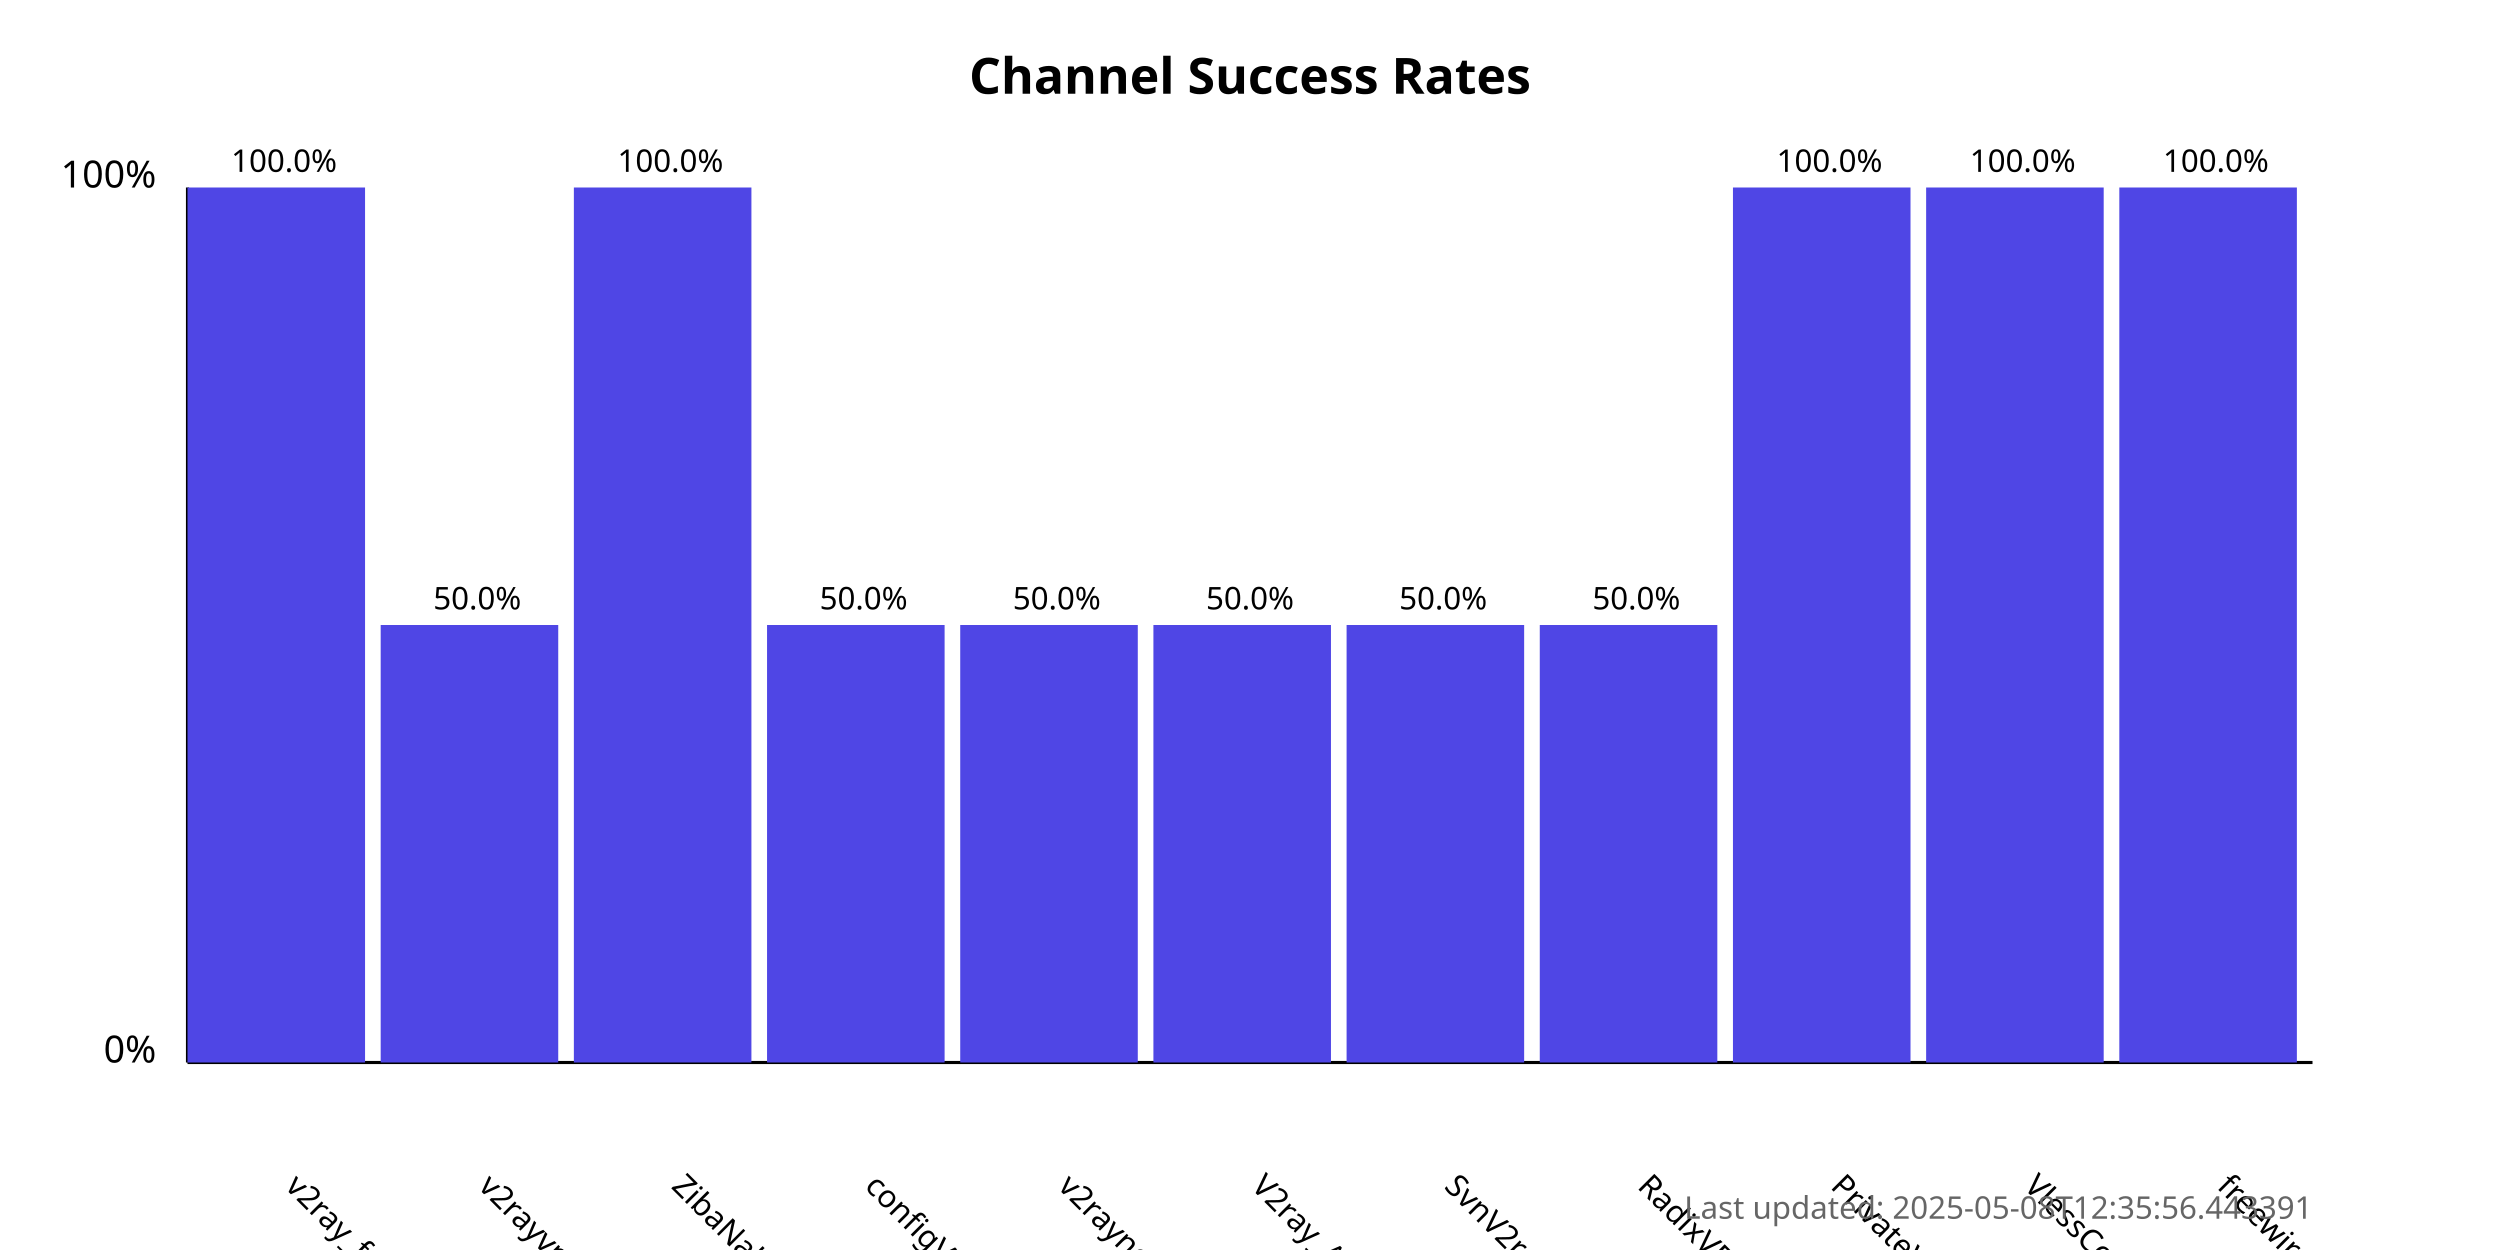
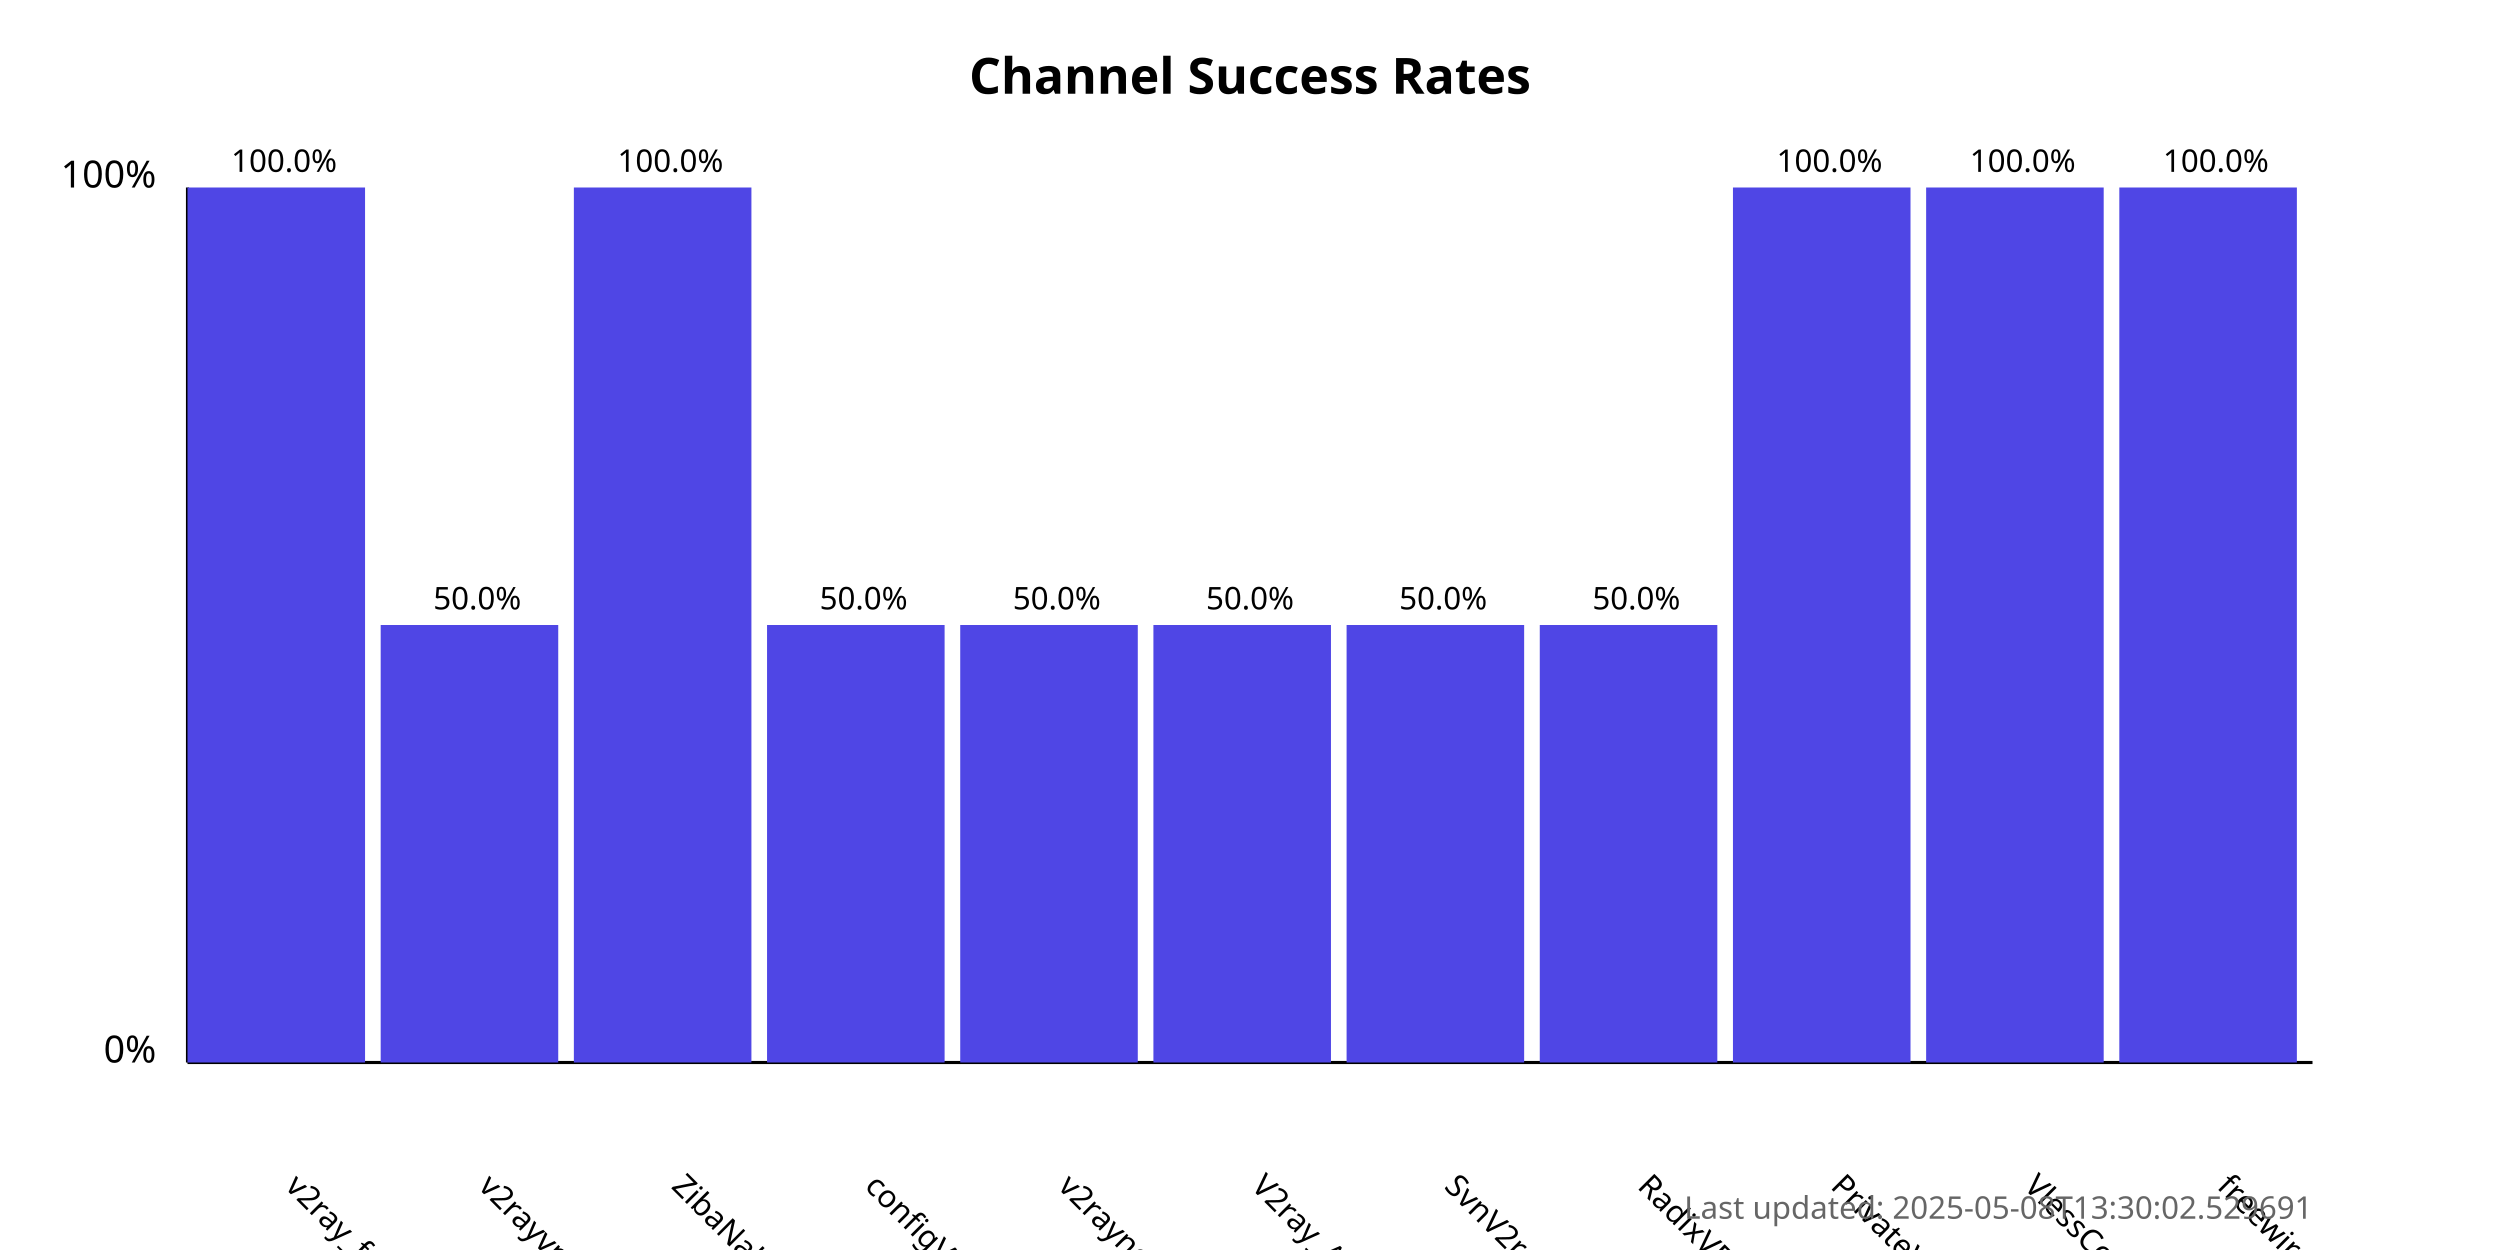
<svg xmlns="http://www.w3.org/2000/svg" width="800" height="400">
  <style>
            .chart-title { font: bold 16px sans-serif; }
            .axis-label { font: 12px sans-serif; }
            .tick-label { font: 10px sans-serif; }
            .bar { fill: #4f46e5; }
            .bar:hover { fill: #6366f1; }
            .timestamp { font: 10px sans-serif; fill: #666; }
        </style>
  <text x="400.0" y="30" text-anchor="middle" class="chart-title">
            Channel Success Rates
        </text>
  <line x1="60" y1="340" x2="60" y2="60" stroke="black" stroke-width="1" />
  <line x1="60" y1="340" x2="740" y2="340" stroke="black" stroke-width="1" />
  <text x="50" y="340" text-anchor="end" class="axis-label">0%</text>
  <text x="50" y="60" text-anchor="end" class="axis-label">100%</text>
  <g>
    <rect x="60" y="60.0" width="56.818" height="280.0" class="bar" />
    <text x="90.909" y="380" transform="rotate(45, 90.90909, 380)" text-anchor="start" class="tick-label">
                v2ray_free_conf
            </text>
    <text x="90.909" y="55.0" text-anchor="middle" class="tick-label">
                100.0%
            </text>
  </g>
  <g>
    <rect x="121.818" y="200.0" width="56.818" height="140.0" class="bar" />
    <text x="152.727" y="380" transform="rotate(45, 152.7273, 380)" text-anchor="start" class="tick-label">
                v2rayvpno
            </text>
    <text x="152.727" y="195.0" text-anchor="middle" class="tick-label">
                50.0%
            </text>
  </g>
  <g>
    <rect x="183.636" y="60.0" width="56.818" height="280.0" class="bar" />
    <text x="214.545" y="380" transform="rotate(45, 214.5455, 380)" text-anchor="start" class="tick-label">
                ZibaNabz
            </text>
    <text x="214.545" y="55.0" text-anchor="middle" class="tick-label">
                100.0%
            </text>
  </g>
  <g>
    <rect x="245.455" y="200.0" width="56.818" height="140.0" class="bar" />
    <text x="276.364" y="380" transform="rotate(45, 276.3636, 380)" text-anchor="start" class="tick-label">
                configV2rayForFree
            </text>
    <text x="276.364" y="195.0" text-anchor="middle" class="tick-label">
                50.0%
            </text>
  </g>
  <g>
    <rect x="307.273" y="200.0" width="56.818" height="140.0" class="bar" />
    <text x="338.182" y="380" transform="rotate(45, 338.1818, 380)" text-anchor="start" class="tick-label">
                v2rayngvpn
            </text>
    <text x="338.182" y="195.0" text-anchor="middle" class="tick-label">
                50.0%
            </text>
  </g>
  <g>
    <rect x="369.091" y="200.0" width="56.818" height="140.0" class="bar" />
    <text x="400.0" y="380" transform="rotate(45, 400.0, 380)" text-anchor="start" class="tick-label">
                V2ray_Alpha
            </text>
    <text x="400.0" y="195.0" text-anchor="middle" class="tick-label">
                50.0%
            </text>
  </g>
  <g>
    <rect x="430.909" y="200.0" width="56.818" height="140.0" class="bar" />
    <text x="461.818" y="380" transform="rotate(45, 461.8182, 380)" text-anchor="start" class="tick-label">
                SvnV2ray
            </text>
    <text x="461.818" y="195.0" text-anchor="middle" class="tick-label">
                50.0%
            </text>
  </g>
  <g>
    <rect x="492.727" y="200.0" width="56.818" height="140.0" class="bar" />
    <text x="523.636" y="380" transform="rotate(45, 523.6364, 380)" text-anchor="start" class="tick-label">
                RadixVPN
            </text>
    <text x="523.636" y="195.0" text-anchor="middle" class="tick-label">
                50.0%
            </text>
  </g>
  <g>
    <rect x="554.545" y="60.0" width="56.818" height="280.0" class="bar" />
    <text x="585.455" y="380" transform="rotate(45, 585.4545, 380)" text-anchor="start" class="tick-label">
                PrivateVPNs
            </text>
    <text x="585.455" y="55.0" text-anchor="middle" class="tick-label">
                100.0%
            </text>
  </g>
  <g>
    <rect x="616.364" y="60.0" width="56.818" height="280.0" class="bar" />
    <text x="647.273" y="380" transform="rotate(45, 647.2727, 380)" text-anchor="start" class="tick-label">
                VlessConfig
            </text>
    <text x="647.273" y="55.0" text-anchor="middle" class="tick-label">
                100.0%
            </text>
  </g>
  <g>
    <rect x="678.182" y="60.0" width="56.818" height="280.0" class="bar" />
    <text x="709.091" y="380" transform="rotate(45, 709.0909, 380)" text-anchor="start" class="tick-label">
                freewireguard
            </text>
    <text x="709.091" y="55.0" text-anchor="middle" class="tick-label">
                100.0%
            </text>
  </g>
  <text x="740" y="390" text-anchor="end" class="timestamp">
-             Last updated: 2025-05-08T12:35:56.443391
+             Last updated: 2025-05-08T13:30:02.529691
        </text>
</svg>
